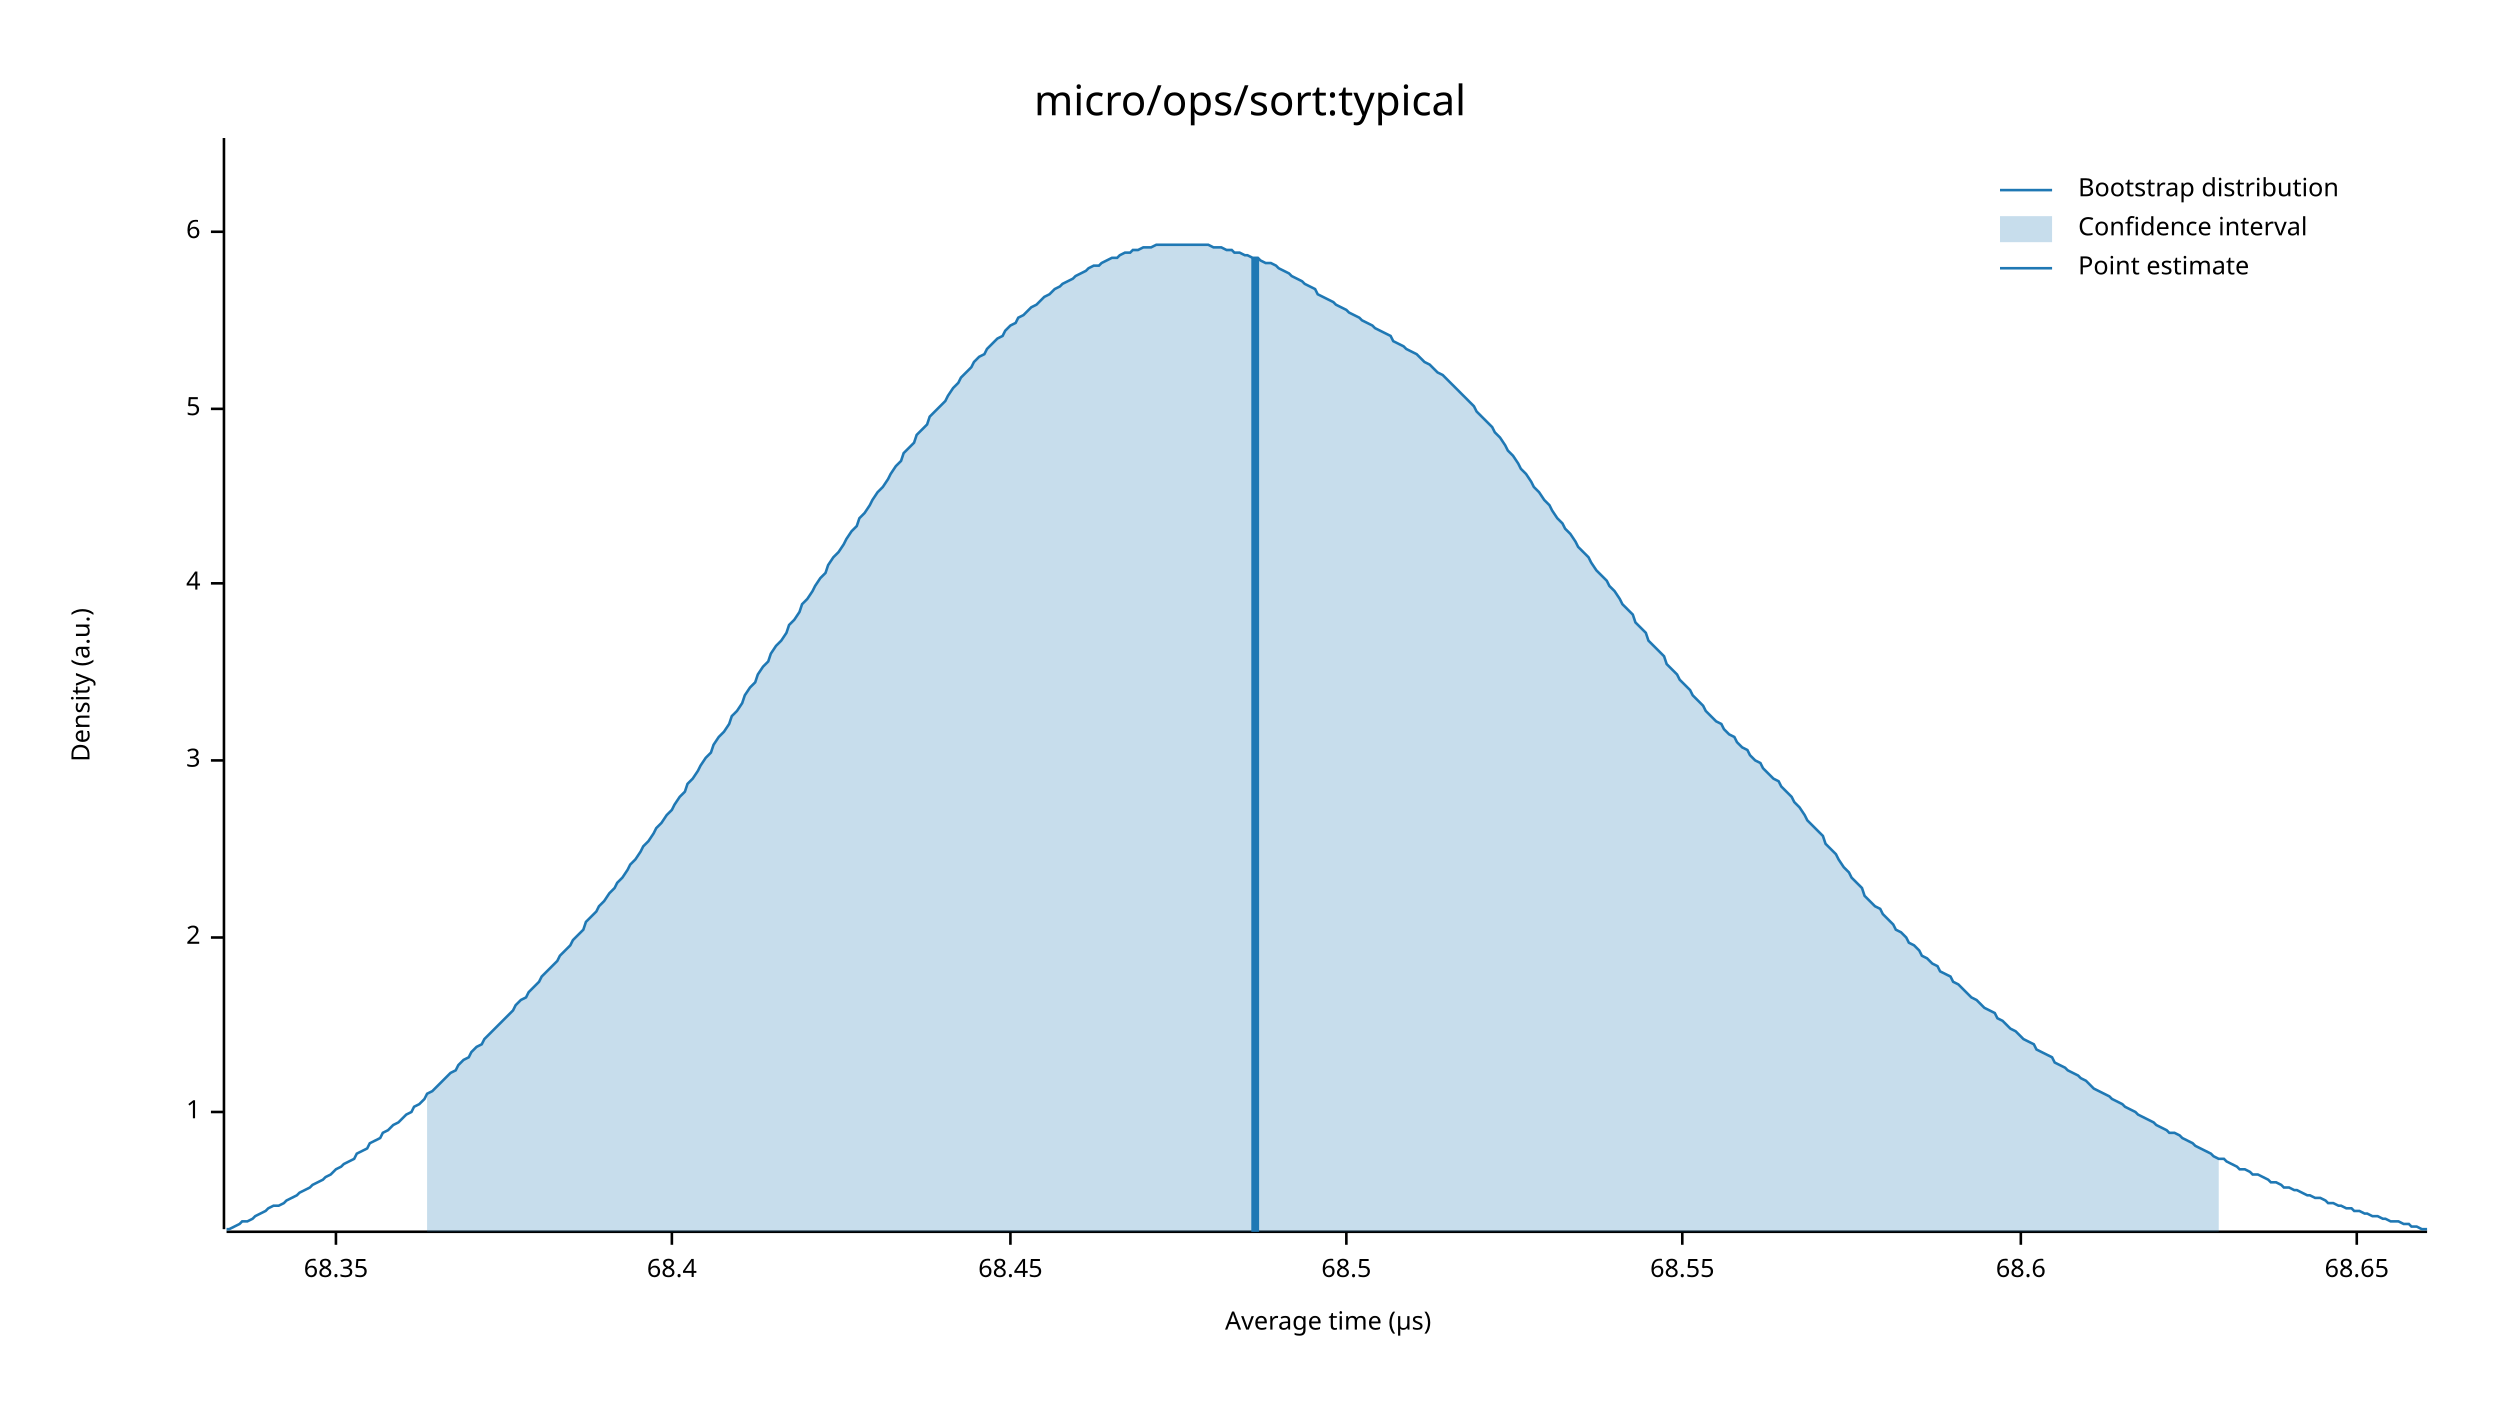
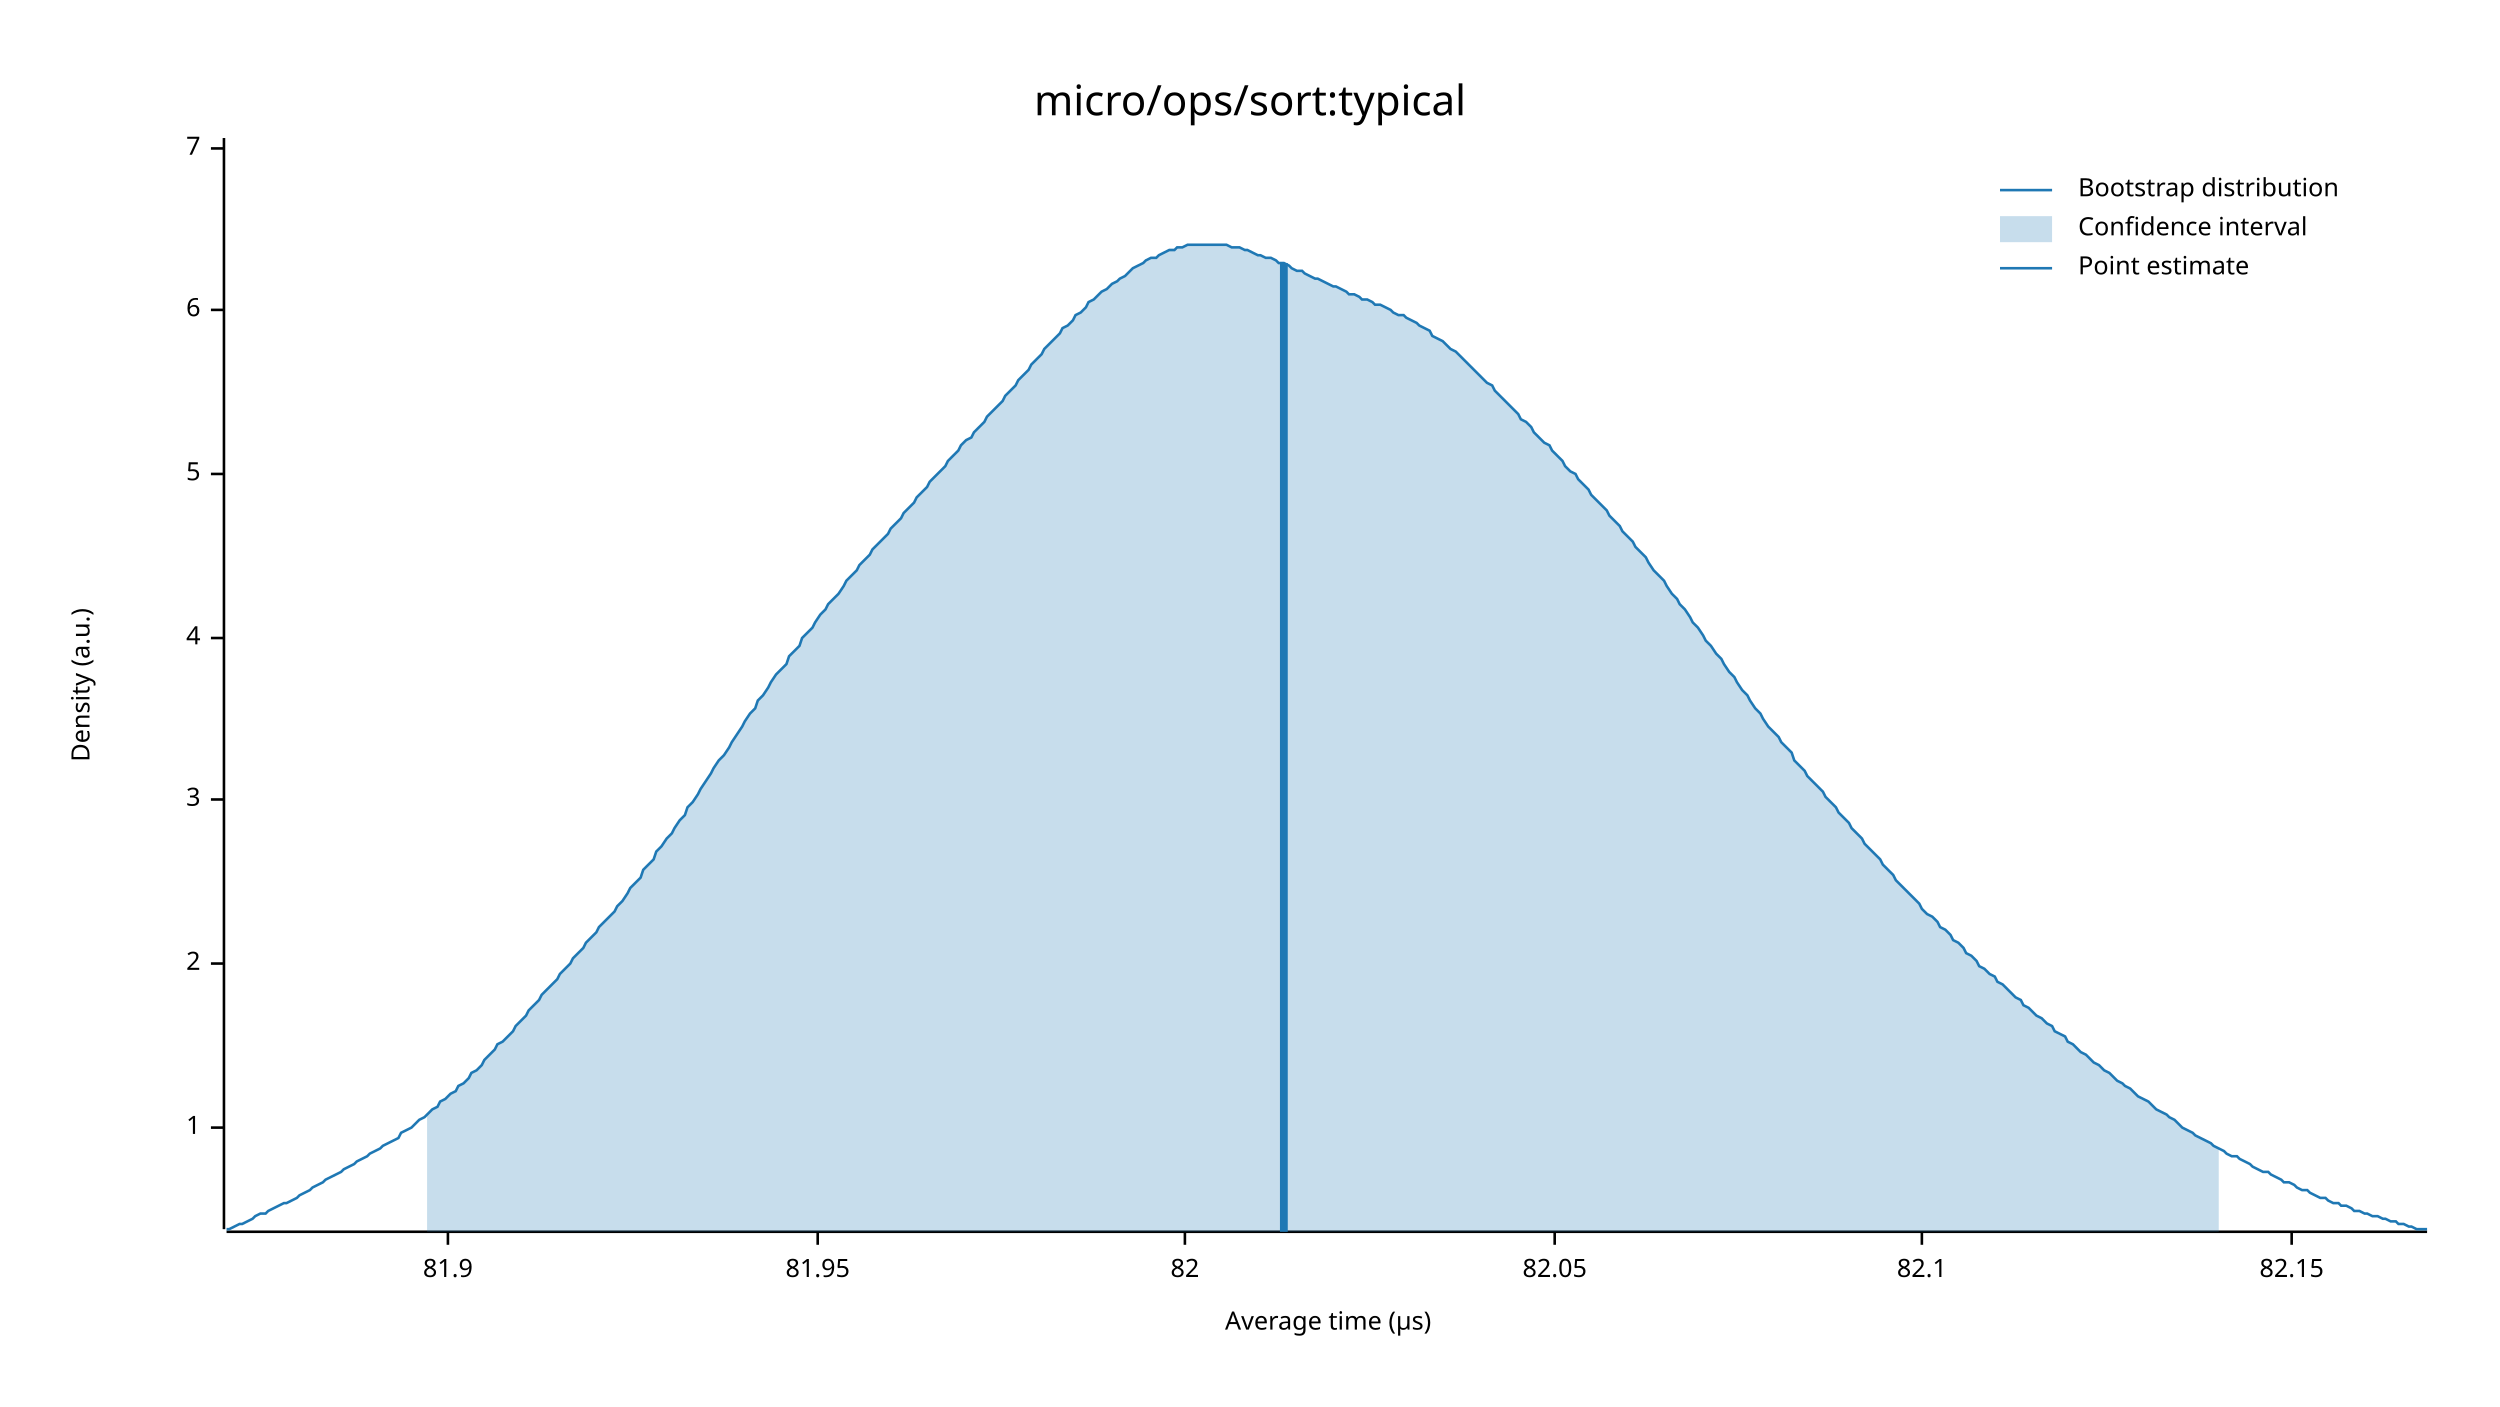
<svg xmlns="http://www.w3.org/2000/svg" width="960" height="540" viewBox="0 0 960 540">
  <text x="480" y="32" dy="0.76em" text-anchor="middle" font-family="sans-serif" font-size="16.129" opacity="1" fill="#000000">
micro/ops/sort:typical
</text>
  <text x="27" y="263" dy="0.76em" text-anchor="middle" font-family="sans-serif" font-size="9.677" opacity="1" fill="#000000" transform="rotate(270, 27, 263)">
Density (a.u.)
</text>
  <text x="510" y="513" dy="-0.5ex" text-anchor="middle" font-family="sans-serif" font-size="9.677" opacity="1" fill="#000000">
Average time (µs)
</text>
  <polyline fill="none" opacity="1" stroke="#000000" stroke-width="1" points="86,53 86,472 " />
-   <text x="77" y="427" dy="0.5ex" text-anchor="end" font-family="sans-serif" font-size="9.677" opacity="1" fill="#000000">
+   <text x="77" y="433" dy="0.5ex" text-anchor="end" font-family="sans-serif" font-size="9.677" opacity="1" fill="#000000">
1
</text>
-   <polyline fill="none" opacity="1" stroke="#000000" stroke-width="1" points="81,427 86,427 " />
-   <text x="77" y="360" dy="0.5ex" text-anchor="end" font-family="sans-serif" font-size="9.677" opacity="1" fill="#000000">
+   <polyline fill="none" opacity="1" stroke="#000000" stroke-width="1" points="81,433 86,433 " />
+   <text x="77" y="370" dy="0.5ex" text-anchor="end" font-family="sans-serif" font-size="9.677" opacity="1" fill="#000000">
2
</text>
-   <polyline fill="none" opacity="1" stroke="#000000" stroke-width="1" points="81,360 86,360 " />
-   <text x="77" y="292" dy="0.5ex" text-anchor="end" font-family="sans-serif" font-size="9.677" opacity="1" fill="#000000">
+   <polyline fill="none" opacity="1" stroke="#000000" stroke-width="1" points="81,370 86,370 " />
+   <text x="77" y="307" dy="0.5ex" text-anchor="end" font-family="sans-serif" font-size="9.677" opacity="1" fill="#000000">
3
</text>
-   <polyline fill="none" opacity="1" stroke="#000000" stroke-width="1" points="81,292 86,292 " />
-   <text x="77" y="224" dy="0.5ex" text-anchor="end" font-family="sans-serif" font-size="9.677" opacity="1" fill="#000000">
+   <polyline fill="none" opacity="1" stroke="#000000" stroke-width="1" points="81,307 86,307 " />
+   <text x="77" y="245" dy="0.5ex" text-anchor="end" font-family="sans-serif" font-size="9.677" opacity="1" fill="#000000">
4
</text>
-   <polyline fill="none" opacity="1" stroke="#000000" stroke-width="1" points="81,224 86,224 " />
-   <text x="77" y="157" dy="0.5ex" text-anchor="end" font-family="sans-serif" font-size="9.677" opacity="1" fill="#000000">
+   <polyline fill="none" opacity="1" stroke="#000000" stroke-width="1" points="81,245 86,245 " />
+   <text x="77" y="182" dy="0.5ex" text-anchor="end" font-family="sans-serif" font-size="9.677" opacity="1" fill="#000000">
5
</text>
-   <polyline fill="none" opacity="1" stroke="#000000" stroke-width="1" points="81,157 86,157 " />
-   <text x="77" y="89" dy="0.5ex" text-anchor="end" font-family="sans-serif" font-size="9.677" opacity="1" fill="#000000">
+   <polyline fill="none" opacity="1" stroke="#000000" stroke-width="1" points="81,182 86,182 " />
+   <text x="77" y="119" dy="0.5ex" text-anchor="end" font-family="sans-serif" font-size="9.677" opacity="1" fill="#000000">
6
</text>
-   <polyline fill="none" opacity="1" stroke="#000000" stroke-width="1" points="81,89 86,89 " />
+   <polyline fill="none" opacity="1" stroke="#000000" stroke-width="1" points="81,119 86,119 " />
+   <text x="77" y="57" dy="0.5ex" text-anchor="end" font-family="sans-serif" font-size="9.677" opacity="1" fill="#000000">
+ 7
+ </text>
+   <polyline fill="none" opacity="1" stroke="#000000" stroke-width="1" points="81,57 86,57 " />
  <polyline fill="none" opacity="1" stroke="#000000" stroke-width="1" points="87,473 932,473 " />
-   <text x="129" y="483" dy="0.76em" text-anchor="middle" font-family="sans-serif" font-size="9.677" opacity="1" fill="#000000">
- 68.35
+   <text x="172" y="483" dy="0.76em" text-anchor="middle" font-family="sans-serif" font-size="9.677" opacity="1" fill="#000000">
+ 81.9
</text>
-   <polyline fill="none" opacity="1" stroke="#000000" stroke-width="1" points="129,473 129,478 " />
-   <text x="258" y="483" dy="0.76em" text-anchor="middle" font-family="sans-serif" font-size="9.677" opacity="1" fill="#000000">
- 68.4
+   <polyline fill="none" opacity="1" stroke="#000000" stroke-width="1" points="172,473 172,478 " />
+   <text x="314" y="483" dy="0.76em" text-anchor="middle" font-family="sans-serif" font-size="9.677" opacity="1" fill="#000000">
+ 81.95
</text>
-   <polyline fill="none" opacity="1" stroke="#000000" stroke-width="1" points="258,473 258,478 " />
-   <text x="388" y="483" dy="0.76em" text-anchor="middle" font-family="sans-serif" font-size="9.677" opacity="1" fill="#000000">
- 68.45
+   <polyline fill="none" opacity="1" stroke="#000000" stroke-width="1" points="314,473 314,478 " />
+   <text x="455" y="483" dy="0.76em" text-anchor="middle" font-family="sans-serif" font-size="9.677" opacity="1" fill="#000000">
+ 82
</text>
-   <polyline fill="none" opacity="1" stroke="#000000" stroke-width="1" points="388,473 388,478 " />
-   <text x="517" y="483" dy="0.76em" text-anchor="middle" font-family="sans-serif" font-size="9.677" opacity="1" fill="#000000">
- 68.5
+   <polyline fill="none" opacity="1" stroke="#000000" stroke-width="1" points="455,473 455,478 " />
+   <text x="597" y="483" dy="0.76em" text-anchor="middle" font-family="sans-serif" font-size="9.677" opacity="1" fill="#000000">
+ 82.05
</text>
-   <polyline fill="none" opacity="1" stroke="#000000" stroke-width="1" points="517,473 517,478 " />
-   <text x="646" y="483" dy="0.76em" text-anchor="middle" font-family="sans-serif" font-size="9.677" opacity="1" fill="#000000">
- 68.55
+   <polyline fill="none" opacity="1" stroke="#000000" stroke-width="1" points="597,473 597,478 " />
+   <text x="738" y="483" dy="0.76em" text-anchor="middle" font-family="sans-serif" font-size="9.677" opacity="1" fill="#000000">
+ 82.1
</text>
-   <polyline fill="none" opacity="1" stroke="#000000" stroke-width="1" points="646,473 646,478 " />
-   <text x="776" y="483" dy="0.76em" text-anchor="middle" font-family="sans-serif" font-size="9.677" opacity="1" fill="#000000">
- 68.6
+   <polyline fill="none" opacity="1" stroke="#000000" stroke-width="1" points="738,473 738,478 " />
+   <text x="880" y="483" dy="0.76em" text-anchor="middle" font-family="sans-serif" font-size="9.677" opacity="1" fill="#000000">
+ 82.15
</text>
-   <polyline fill="none" opacity="1" stroke="#000000" stroke-width="1" points="776,473 776,478 " />
-   <text x="905" y="483" dy="0.76em" text-anchor="middle" font-family="sans-serif" font-size="9.677" opacity="1" fill="#000000">
- 68.65
- </text>
-   <polyline fill="none" opacity="1" stroke="#000000" stroke-width="1" points="905,473 905,478 " />
-   <polyline fill="none" opacity="1" stroke="#1F78B4" stroke-width="1" points="87,472 88,472 90,471 92,470 93,469 95,469 97,468 98,467 100,466 102,465 103,464 105,463 107,463 109,462 110,461 112,460 114,459 115,458 117,457 119,456 120,455 122,454 124,453 125,452 127,451 129,449 131,448 132,447 134,446 136,445 137,443 139,442 141,441 142,439 144,438 146,437 147,435 149,434 151,432 153,431 154,430 156,428 158,427 159,425 161,424 163,422 164,420 166,419 168,417 169,416 171,414 173,412 175,411 176,409 178,407 180,406 181,404 183,402 185,401 186,399 188,397 190,395 191,394 193,392 195,390 197,388 198,386 200,384 202,383 203,381 205,379 207,377 208,375 210,373 212,371 214,369 215,367 217,365 219,363 220,361 222,359 224,357 225,354 227,352 229,350 230,348 232,346 234,343 236,341 237,339 239,337 241,334 242,332 244,330 246,327 247,325 249,323 251,320 252,318 254,316 256,313 258,311 259,309 261,306 263,304 264,301 266,299 268,296 269,294 271,291 273,289 274,286 276,283 278,281 280,278 281,275 283,273 285,270 286,267 288,264 290,262 291,259 293,256 295,254 296,251 298,248 300,246 302,243 303,240 305,238 307,235 308,232 310,230 312,227 313,225 315,222 317,220 318,217 320,214 322,212 324,209 325,207 327,204 329,202 330,199 332,197 334,194 335,192 337,189 339,187 341,184 342,182 344,179 346,177 347,174 349,172 351,170 352,167 354,165 356,163 357,160 359,158 361,156 363,154 364,152 366,149 368,147 369,145 371,143 373,141 374,139 376,137 378,136 379,134 381,132 383,130 385,129 386,127 388,125 390,124 391,122 393,121 395,119 396,118 398,117 400,115 401,114 403,113 405,111 407,110 408,109 410,108 412,107 413,106 415,105 417,104 418,103 420,102 422,102 423,101 425,100 427,99 429,99 430,98 432,97 434,97 435,96 437,96 439,95 440,95 442,95 444,94 445,94 447,94 449,94 451,94 452,94 454,94 456,94 457,94 459,94 461,94 462,94 464,94 466,95 468,95 469,95 471,96 473,96 474,97 476,97 478,98 479,98 481,99 483,99 484,100 486,101 488,101 490,102 491,103 493,104 495,105 496,106 498,107 500,108 501,109 503,110 505,111 506,113 508,114 510,115 512,116 513,117 515,118 517,119 518,120 520,121 522,122 523,123 525,124 527,125 528,126 530,127 532,128 534,129 535,131 537,132 539,133 540,134 542,135 544,136 545,137 547,139 549,140 550,141 552,143 554,144 556,146 557,147 559,149 561,151 562,152 564,154 566,156 567,158 569,160 571,162 573,164 574,166 576,168 578,171 579,173 581,175 583,178 584,180 586,182 588,185 589,187 591,189 593,192 595,194 596,196 598,199 600,201 601,203 603,205 605,208 606,210 608,212 610,214 611,216 613,219 615,221 617,223 618,225 620,227 622,230 623,232 625,234 627,236 628,239 630,241 632,243 633,246 635,248 637,250 639,252 640,255 642,257 644,259 645,261 647,263 649,265 650,267 652,269 654,271 655,273 657,275 659,277 661,278 662,280 664,282 666,283 667,285 669,287 671,288 672,290 674,292 676,293 677,295 679,297 681,299 683,300 684,302 686,304 688,306 689,308 691,310 693,313 694,315 696,317 698,319 700,321 701,324 703,326 705,328 706,330 708,333 710,335 711,337 713,339 715,341 716,344 718,346 720,348 722,349 723,351 725,353 727,355 728,357 730,358 732,360 733,362 735,363 737,365 738,367 740,368 742,370 744,371 745,373 747,374 749,375 750,377 752,378 754,380 755,381 757,383 759,384 760,385 762,387 764,388 766,389 767,391 769,392 771,394 772,395 774,396 776,398 777,399 779,400 781,401 782,403 784,404 786,405 788,406 789,408 791,409 793,410 794,411 796,412 798,413 799,414 801,415 803,417 804,418 806,419 808,420 810,421 811,422 813,423 815,424 816,425 818,426 820,427 821,428 823,429 825,430 827,431 828,432 830,433 832,434 833,435 835,435 837,436 838,437 840,438 842,439 843,440 845,441 847,442 849,443 850,444 852,445 854,445 855,446 857,447 859,448 860,449 862,449 864,450 865,451 867,451 869,452 871,453 872,454 874,454 876,455 877,456 879,456 881,457 882,457 884,458 886,459 887,459 889,460 891,460 893,461 894,462 896,462 898,463 899,463 901,464 903,464 904,465 906,465 908,466 909,466 911,467 913,467 915,468 916,468 918,469 920,469 921,469 923,470 925,470 926,471 928,471 930,472 932,472 " />
-   <polygon opacity="0.25" fill="#1F78B4" points="164,420 166,419 168,417 169,416 171,414 173,412 175,411 176,409 178,407 180,406 181,404 183,402 185,401 186,399 188,397 190,395 191,394 193,392 195,390 197,388 198,386 200,384 202,383 203,381 205,379 207,377 208,375 210,373 212,371 214,369 215,367 217,365 219,363 220,361 222,359 224,357 225,354 227,352 229,350 230,348 232,346 234,343 236,341 237,339 239,337 241,334 242,332 244,330 246,327 247,325 249,323 251,320 252,318 254,316 256,313 258,311 259,309 261,306 263,304 264,301 266,299 268,296 269,294 271,291 273,289 274,286 276,283 278,281 280,278 281,275 283,273 285,270 286,267 288,264 290,262 291,259 293,256 295,254 296,251 298,248 300,246 302,243 303,240 305,238 307,235 308,232 310,230 312,227 313,225 315,222 317,220 318,217 320,214 322,212 324,209 325,207 327,204 329,202 330,199 332,197 334,194 335,192 337,189 339,187 341,184 342,182 344,179 346,177 347,174 349,172 351,170 352,167 354,165 356,163 357,160 359,158 361,156 363,154 364,152 366,149 368,147 369,145 371,143 373,141 374,139 376,137 378,136 379,134 381,132 383,130 385,129 386,127 388,125 390,124 391,122 393,121 395,119 396,118 398,117 400,115 401,114 403,113 405,111 407,110 408,109 410,108 412,107 413,106 415,105 417,104 418,103 420,102 422,102 423,101 425,100 427,99 429,99 430,98 432,97 434,97 435,96 437,96 439,95 440,95 442,95 444,94 445,94 447,94 449,94 451,94 452,94 454,94 456,94 457,94 459,94 461,94 462,94 464,94 466,95 468,95 469,95 471,96 473,96 474,97 476,97 478,98 479,98 481,99 483,99 484,100 486,101 488,101 490,102 491,103 493,104 495,105 496,106 498,107 500,108 501,109 503,110 505,111 506,113 508,114 510,115 512,116 513,117 515,118 517,119 518,120 520,121 522,122 523,123 525,124 527,125 528,126 530,127 532,128 534,129 535,131 537,132 539,133 540,134 542,135 544,136 545,137 547,139 549,140 550,141 552,143 554,144 556,146 557,147 559,149 561,151 562,152 564,154 566,156 567,158 569,160 571,162 573,164 574,166 576,168 578,171 579,173 581,175 583,178 584,180 586,182 588,185 589,187 591,189 593,192 595,194 596,196 598,199 600,201 601,203 603,205 605,208 606,210 608,212 610,214 611,216 613,219 615,221 617,223 618,225 620,227 622,230 623,232 625,234 627,236 628,239 630,241 632,243 633,246 635,248 637,250 639,252 640,255 642,257 644,259 645,261 647,263 649,265 650,267 652,269 654,271 655,273 657,275 659,277 661,278 662,280 664,282 666,283 667,285 669,287 671,288 672,290 674,292 676,293 677,295 679,297 681,299 683,300 684,302 686,304 688,306 689,308 691,310 693,313 694,315 696,317 698,319 700,321 701,324 703,326 705,328 706,330 708,333 710,335 711,337 713,339 715,341 716,344 718,346 720,348 722,349 723,351 725,353 727,355 728,357 730,358 732,360 733,362 735,363 737,365 738,367 740,368 742,370 744,371 745,373 747,374 749,375 750,377 752,378 754,380 755,381 757,383 759,384 760,385 762,387 764,388 766,389 767,391 769,392 771,394 772,395 774,396 776,398 777,399 779,400 781,401 782,403 784,404 786,405 788,406 789,408 791,409 793,410 794,411 796,412 798,413 799,414 801,415 803,417 804,418 806,419 808,420 810,421 811,422 813,423 815,424 816,425 818,426 820,427 821,428 823,429 825,430 827,431 828,432 830,433 832,434 833,435 835,435 837,436 838,437 840,438 842,439 843,440 845,441 847,442 849,443 850,444 852,445 852,473 164,473 " />
-   <polyline fill="none" opacity="1" stroke="#1F78B4" stroke-width="3" points="482,473 482,99 " />
+   <polyline fill="none" opacity="1" stroke="#000000" stroke-width="1" points="880,473 880,478 " />
+   <polyline fill="none" opacity="1" stroke="#1F78B4" stroke-width="1" points="87,472 88,472 90,471 92,470 93,470 95,469 97,468 98,467 100,466 102,466 103,465 105,464 107,463 109,462 110,462 112,461 114,460 115,459 117,458 119,457 120,456 122,455 124,454 125,453 127,452 129,451 131,450 132,449 134,448 136,447 137,446 139,445 141,444 142,443 144,442 146,441 147,440 149,439 151,438 153,437 154,435 156,434 158,433 159,432 161,430 163,429 164,428 166,426 168,425 169,423 171,422 173,420 175,419 176,417 178,416 180,414 181,412 183,411 185,409 186,407 188,405 190,403 191,401 193,400 195,398 197,396 198,394 200,392 202,390 203,388 205,386 207,384 208,382 210,380 212,378 214,376 215,374 217,372 219,370 220,368 222,366 224,364 225,362 227,360 229,358 230,356 232,354 234,352 236,350 237,348 239,346 241,343 242,341 244,339 246,337 247,334 249,332 251,330 252,327 254,325 256,322 258,320 259,318 261,315 263,313 264,310 266,308 268,305 269,303 271,300 273,297 274,295 276,292 278,290 280,287 281,285 283,282 285,279 286,277 288,274 290,272 291,269 293,267 295,264 296,262 298,259 300,257 302,255 303,252 305,250 307,248 308,245 310,243 312,241 313,239 315,236 317,234 318,232 320,230 322,228 324,225 325,223 327,221 329,219 330,217 332,215 334,213 335,211 337,209 339,207 341,205 342,203 344,201 346,199 347,197 349,195 351,193 352,191 354,189 356,187 357,185 359,183 361,181 363,179 364,177 366,175 368,173 369,171 371,169 373,168 374,166 376,164 378,162 379,160 381,158 383,156 385,154 386,152 388,150 390,148 391,146 393,144 395,142 396,140 398,138 400,136 401,134 403,132 405,130 407,128 408,126 410,125 412,123 413,121 415,120 417,118 418,116 420,115 422,113 423,112 425,111 427,109 429,108 430,107 432,106 434,104 435,103 437,102 439,101 440,100 442,99 444,99 445,98 447,97 449,96 451,96 452,95 454,95 456,94 457,94 459,94 461,94 462,94 464,94 466,94 468,94 469,94 471,94 473,95 474,95 476,95 478,96 479,96 481,97 483,98 484,98 486,99 488,99 490,100 491,101 493,101 495,102 496,103 498,104 500,104 501,105 503,106 505,107 506,107 508,108 510,109 512,110 513,110 515,111 517,112 518,113 520,113 522,114 523,115 525,115 527,116 528,117 530,117 532,118 534,119 535,120 537,121 539,121 540,122 542,123 544,124 545,125 547,126 549,127 550,129 552,130 554,131 556,133 557,134 559,135 561,137 562,138 564,140 566,142 567,143 569,145 571,147 573,148 574,150 576,152 578,154 579,155 581,157 583,159 584,161 586,162 588,164 589,166 591,168 593,170 595,171 596,173 598,175 600,177 601,179 603,181 605,182 606,184 608,186 610,188 611,190 613,192 615,194 617,196 618,198 620,200 622,202 623,204 625,206 627,208 628,210 630,212 632,214 633,216 635,219 637,221 639,223 640,225 642,228 644,230 645,232 647,234 649,237 650,239 652,241 654,244 655,246 657,248 659,251 661,253 662,255 664,258 666,260 667,262 669,265 671,267 672,269 674,272 676,274 677,276 679,279 681,281 683,283 684,285 686,287 688,289 689,292 691,294 693,296 694,298 696,300 698,302 700,304 701,306 703,308 705,310 706,312 708,314 710,316 711,318 713,320 715,322 716,324 718,326 720,328 722,330 723,332 725,334 727,336 728,338 730,340 732,342 733,343 735,345 737,347 738,349 740,351 742,352 744,354 745,356 747,357 749,359 750,361 752,362 754,364 755,366 757,367 759,369 760,371 762,372 764,374 766,375 767,377 769,378 771,380 772,381 774,383 776,384 777,386 779,387 781,389 782,390 784,391 786,393 788,394 789,396 791,397 793,398 794,400 796,401 798,403 799,404 801,405 803,407 804,408 806,409 808,411 810,412 811,413 813,415 815,416 816,417 818,418 820,420 821,421 823,422 825,423 827,425 828,426 830,427 832,428 833,429 835,430 837,432 838,433 840,434 842,435 843,436 845,437 847,438 849,439 850,440 852,441 854,442 855,443 857,444 859,444 860,445 862,446 864,447 865,448 867,449 869,450 871,450 872,451 874,452 876,453 877,454 879,454 881,455 882,456 884,457 886,457 887,458 889,459 891,460 893,460 894,461 896,462 898,462 899,463 901,463 903,464 904,465 906,465 908,466 909,466 911,467 913,467 915,468 916,468 918,469 920,469 921,470 923,470 925,471 926,471 928,472 930,472 932,472 " />
+   <polygon opacity="0.25" fill="#1F78B4" points="164,428 166,426 168,425 169,423 171,422 173,420 175,419 176,417 178,416 180,414 181,412 183,411 185,409 186,407 188,405 190,403 191,401 193,400 195,398 197,396 198,394 200,392 202,390 203,388 205,386 207,384 208,382 210,380 212,378 214,376 215,374 217,372 219,370 220,368 222,366 224,364 225,362 227,360 229,358 230,356 232,354 234,352 236,350 237,348 239,346 241,343 242,341 244,339 246,337 247,334 249,332 251,330 252,327 254,325 256,322 258,320 259,318 261,315 263,313 264,310 266,308 268,305 269,303 271,300 273,297 274,295 276,292 278,290 280,287 281,285 283,282 285,279 286,277 288,274 290,272 291,269 293,267 295,264 296,262 298,259 300,257 302,255 303,252 305,250 307,248 308,245 310,243 312,241 313,239 315,236 317,234 318,232 320,230 322,228 324,225 325,223 327,221 329,219 330,217 332,215 334,213 335,211 337,209 339,207 341,205 342,203 344,201 346,199 347,197 349,195 351,193 352,191 354,189 356,187 357,185 359,183 361,181 363,179 364,177 366,175 368,173 369,171 371,169 373,168 374,166 376,164 378,162 379,160 381,158 383,156 385,154 386,152 388,150 390,148 391,146 393,144 395,142 396,140 398,138 400,136 401,134 403,132 405,130 407,128 408,126 410,125 412,123 413,121 415,120 417,118 418,116 420,115 422,113 423,112 425,111 427,109 429,108 430,107 432,106 434,104 435,103 437,102 439,101 440,100 442,99 444,99 445,98 447,97 449,96 451,96 452,95 454,95 456,94 457,94 459,94 461,94 462,94 464,94 466,94 468,94 469,94 471,94 473,95 474,95 476,95 478,96 479,96 481,97 483,98 484,98 486,99 488,99 490,100 491,101 493,101 495,102 496,103 498,104 500,104 501,105 503,106 505,107 506,107 508,108 510,109 512,110 513,110 515,111 517,112 518,113 520,113 522,114 523,115 525,115 527,116 528,117 530,117 532,118 534,119 535,120 537,121 539,121 540,122 542,123 544,124 545,125 547,126 549,127 550,129 552,130 554,131 556,133 557,134 559,135 561,137 562,138 564,140 566,142 567,143 569,145 571,147 573,148 574,150 576,152 578,154 579,155 581,157 583,159 584,161 586,162 588,164 589,166 591,168 593,170 595,171 596,173 598,175 600,177 601,179 603,181 605,182 606,184 608,186 610,188 611,190 613,192 615,194 617,196 618,198 620,200 622,202 623,204 625,206 627,208 628,210 630,212 632,214 633,216 635,219 637,221 639,223 640,225 642,228 644,230 645,232 647,234 649,237 650,239 652,241 654,244 655,246 657,248 659,251 661,253 662,255 664,258 666,260 667,262 669,265 671,267 672,269 674,272 676,274 677,276 679,279 681,281 683,283 684,285 686,287 688,289 689,292 691,294 693,296 694,298 696,300 698,302 700,304 701,306 703,308 705,310 706,312 708,314 710,316 711,318 713,320 715,322 716,324 718,326 720,328 722,330 723,332 725,334 727,336 728,338 730,340 732,342 733,343 735,345 737,347 738,349 740,351 742,352 744,354 745,356 747,357 749,359 750,361 752,362 754,364 755,366 757,367 759,369 760,371 762,372 764,374 766,375 767,377 769,378 771,380 772,381 774,383 776,384 777,386 779,387 781,389 782,390 784,391 786,393 788,394 789,396 791,397 793,398 794,400 796,401 798,403 799,404 801,405 803,407 804,408 806,409 808,411 810,412 811,413 813,415 815,416 816,417 818,418 820,420 821,421 823,422 825,423 827,425 828,426 830,427 832,428 833,429 835,430 837,432 838,433 840,434 842,435 843,436 845,437 847,438 849,439 850,440 852,441 852,473 164,473 " />
+   <polyline fill="none" opacity="1" stroke="#1F78B4" stroke-width="3" points="493,473 493,101 " />
  <text x="798" y="68" dy="0.76em" text-anchor="start" font-family="sans-serif" font-size="9.677" opacity="1" fill="#000000">
Bootstrap distribution
</text>
  <text x="798" y="83" dy="0.76em" text-anchor="start" font-family="sans-serif" font-size="9.677" opacity="1" fill="#000000">
Confidence interval
</text>
  <text x="798" y="98" dy="0.76em" text-anchor="start" font-family="sans-serif" font-size="9.677" opacity="1" fill="#000000">
Point estimate
</text>
  <polyline fill="none" opacity="1" stroke="#1F78B4" stroke-width="1" points="768,73 788,73 " />
  <rect x="768" y="83" width="20" height="10" opacity="0.25" fill="#1F78B4" stroke="none" />
  <polyline fill="none" opacity="1" stroke="#1F78B4" stroke-width="1" points="768,103 788,103 " />
</svg>
